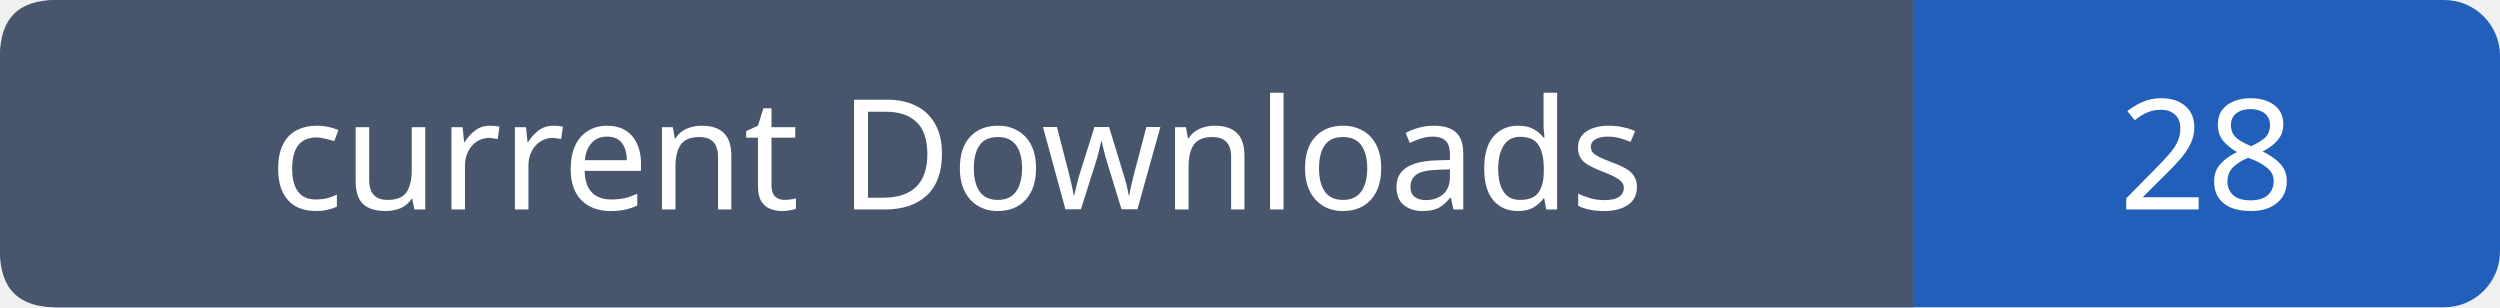
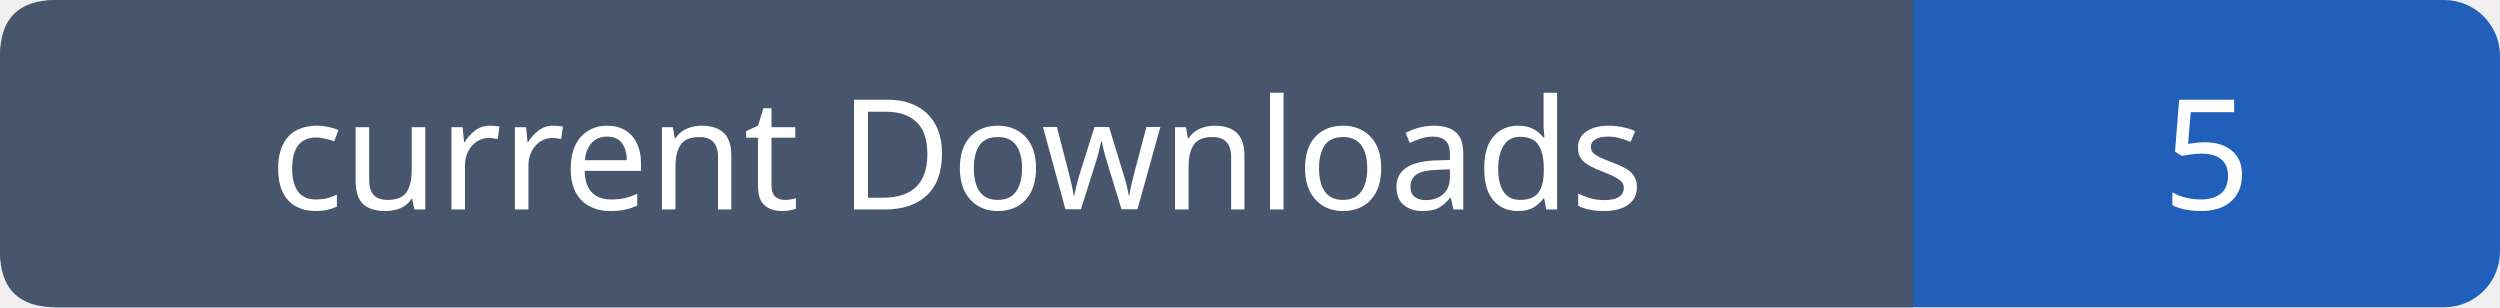
- <svg xmlns="http://www.w3.org/2000/svg" width="179" height="22" role="img" aria-label="current Downloads: 28">
+ <svg xmlns="http://www.w3.org/2000/svg" width="179" height="22" role="img" aria-label="current Downloads: 5">
  <rect width="179" height="22" rx="4" fill="#215fbb" />
  <path fill="#47566c" d="M4 0h133v22H4q-4 0-4-4V4q0-4 4-4" />
  <g font-family="Verdana,sans-serif" font-size="11" fill="white" text-anchor="middle">
    <text x="68.5" y="15">current Downloads</text>
-     <text x="158.0" y="15">28</text>
+     <text x="158.0" y="15">5</text>
  </g>
</svg>
